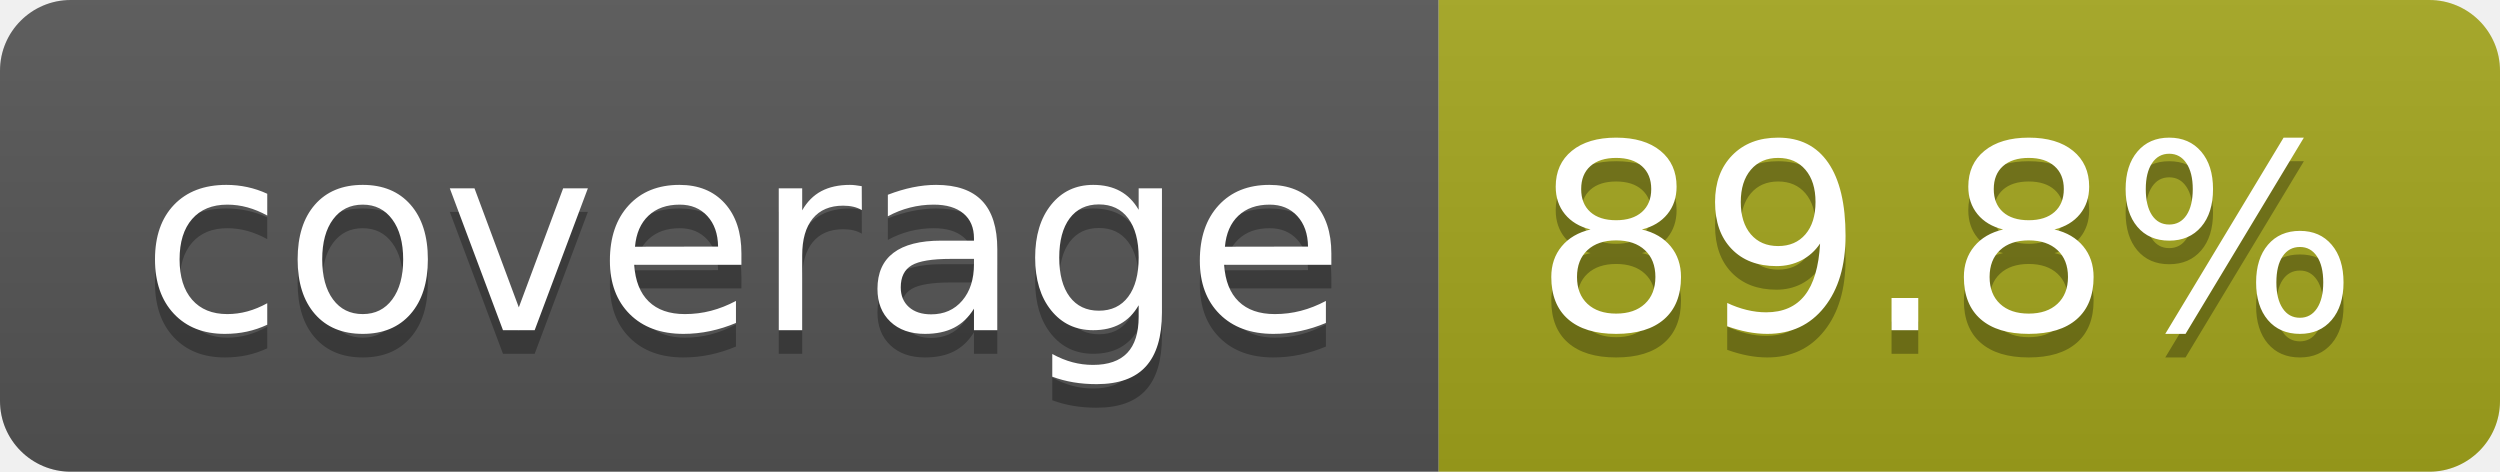
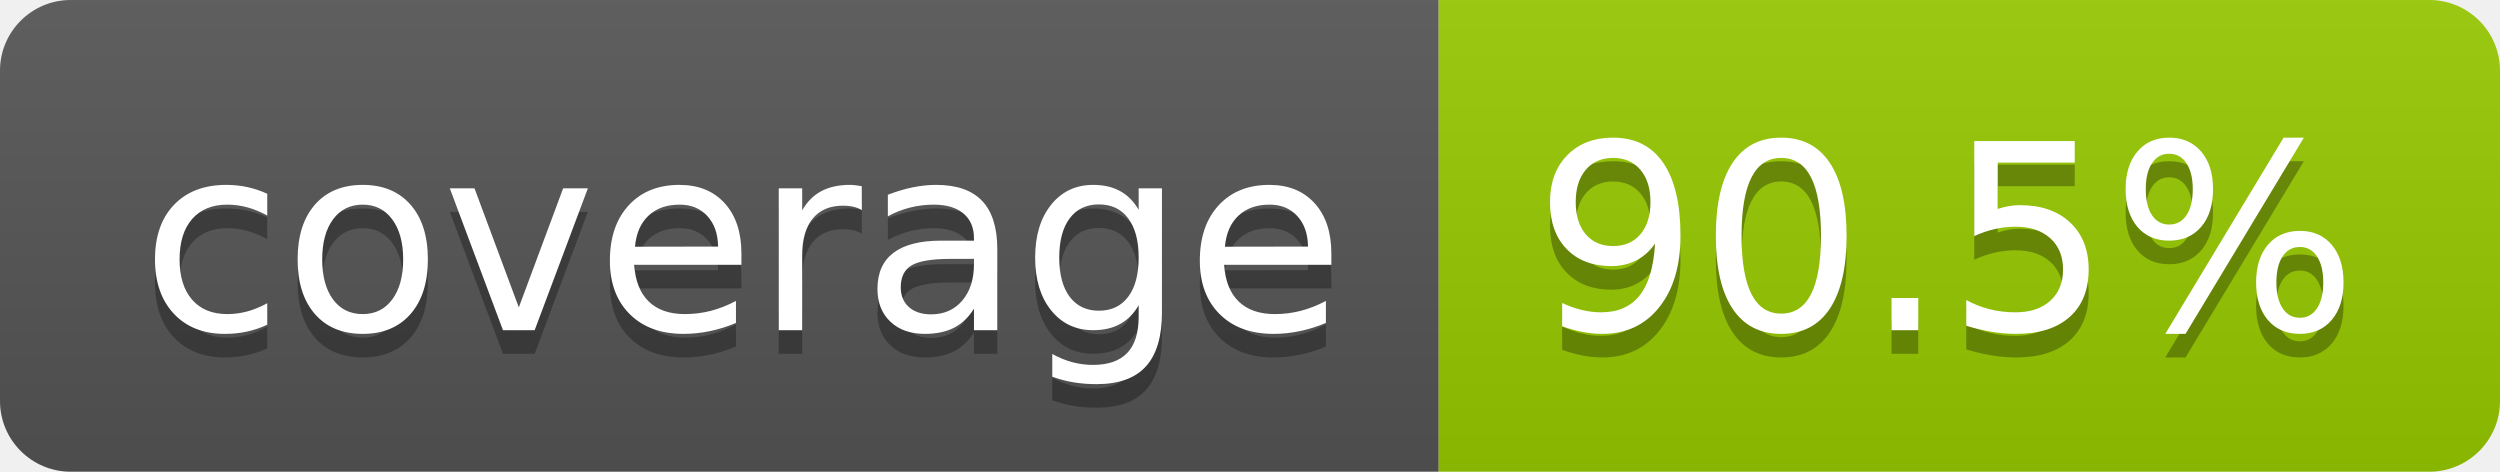
- <svg xmlns="http://www.w3.org/2000/svg" width="106" height="20" role="img" aria-label="coverage: 89.8%">
+ <svg xmlns="http://www.w3.org/2000/svg" width="106" height="20" role="img" aria-label="coverage: 90.5%">
  <linearGradient id="s" x2="0" y2="100%">
    <stop offset="0" stop-color="#bbb" stop-opacity=".1" />
    <stop offset="1" stop-opacity=".1" />
  </linearGradient>
  <clipPath id="r">
    <rect width="106" height="20" rx="3" fill="#fff" />
  </clipPath>
  <g clip-path="url(#r)">
    <rect width="61" height="20" fill="#555" />
-     <rect x="61" width="45" height="20" fill="#a4a61d" />
+     <rect x="61" width="45" height="20" fill="#97ca00" />
    <rect width="106" height="20" fill="url(#s)" />
  </g>
  <g fill="#fff" text-anchor="middle" font-family="Verdana,Geneva,DejaVu Sans,sans-serif" text-rendering="geometricPrecision" font-size="110">
    <text aria-hidden="true" x="315" y="150" fill="#010101" fill-opacity=".3" transform="scale(.1)" textLength="510">coverage</text>
    <text x="315" y="140" transform="scale(.1)" fill="#fff" textLength="510">coverage</text>
-     <text aria-hidden="true" x="825" y="150" fill="#010101" fill-opacity=".3" transform="scale(.1)" textLength="350">89.8%</text>
-     <text x="825" y="140" transform="scale(.1)" fill="#fff" textLength="350">89.8%</text>
+     <text aria-hidden="true" x="825" y="150" fill="#010101" fill-opacity=".3" transform="scale(.1)" textLength="350">90.5%</text>
+     <text x="825" y="140" transform="scale(.1)" fill="#fff" textLength="350">90.5%</text>
  </g>
</svg>
